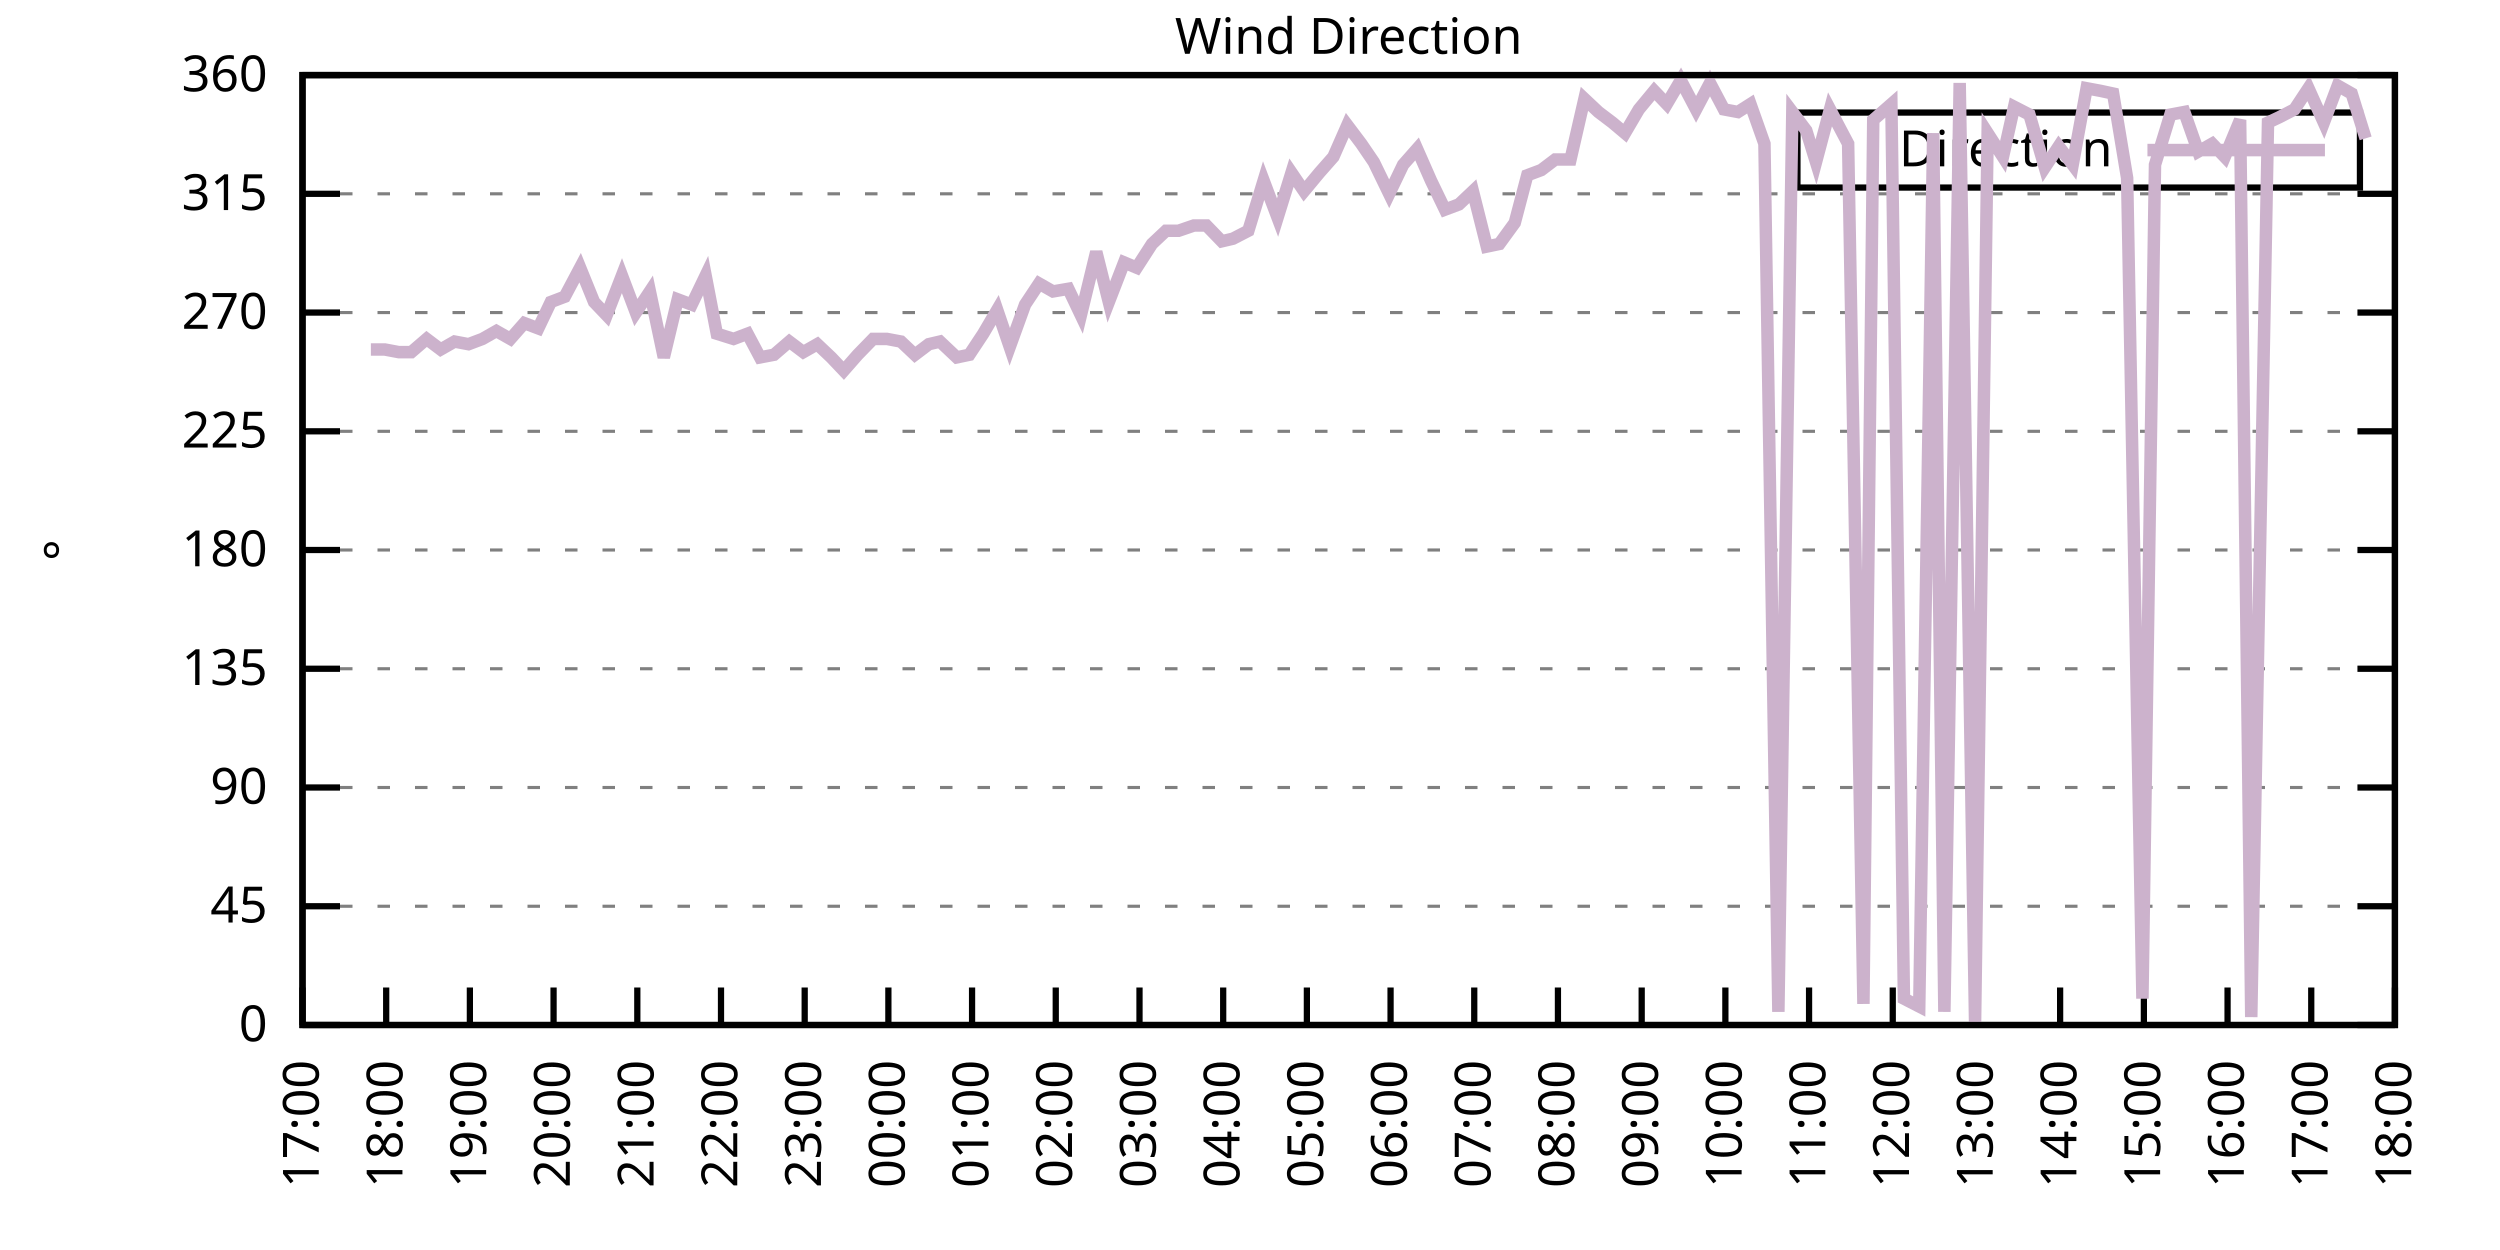
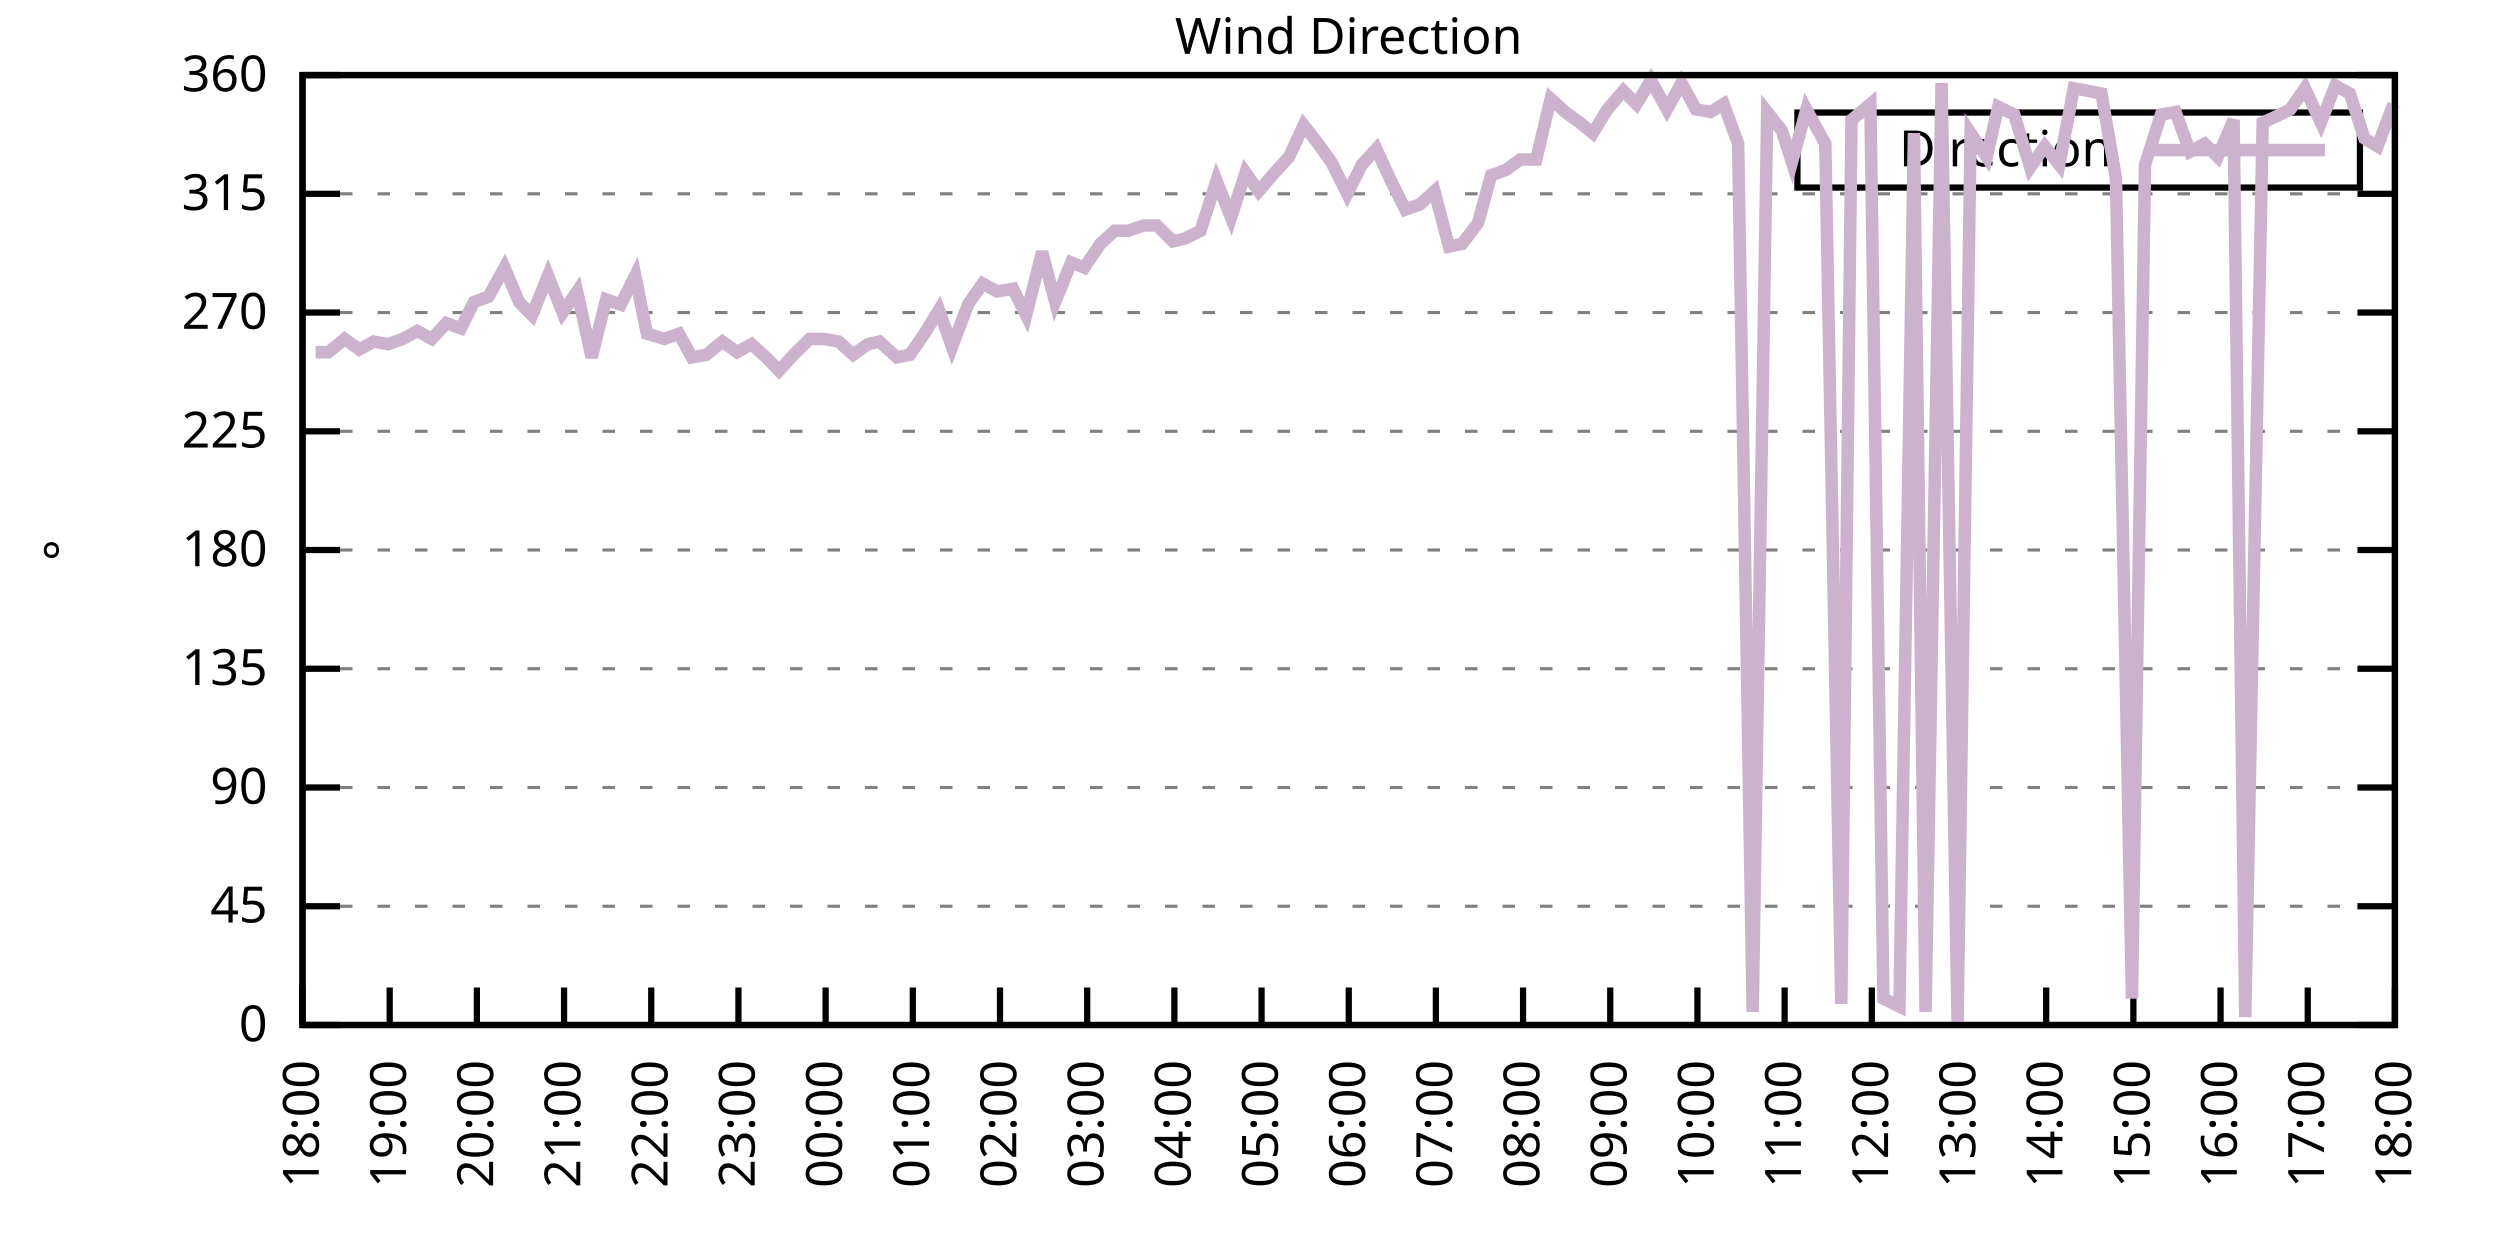
<svg xmlns="http://www.w3.org/2000/svg" xmlns:xlink="http://www.w3.org/1999/xlink" width="400" height="200" viewBox="0 0 400 200">
  <g id="gnuplot_canvas">
    <rect x="0" y="0" width="400" height="200" fill="none" />
    <defs>
      <circle id="gpDot" r="0.5" stroke-width="0.5" stroke="currentColor" />
      <path id="gpPt0" stroke-width="0.333" stroke="currentColor" d="M-1,0 h2 M0,-1 v2" />
      <path id="gpPt1" stroke-width="0.333" stroke="currentColor" d="M-1,-1 L1,1 M1,-1 L-1,1" />
      <path id="gpPt2" stroke-width="0.333" stroke="currentColor" d="M-1,0 L1,0 M0,-1 L0,1 M-1,-1 L1,1 M-1,1 L1,-1" />
      <rect id="gpPt3" stroke-width="0.333" stroke="currentColor" x="-1" y="-1" width="2" height="2" />
      <rect id="gpPt4" stroke-width="0.333" stroke="currentColor" fill="currentColor" x="-1" y="-1" width="2" height="2" />
      <circle id="gpPt5" stroke-width="0.333" stroke="currentColor" cx="0" cy="0" r="1" />
      <use xlink:href="#gpPt5" id="gpPt6" fill="currentColor" stroke="none" />
      <path id="gpPt7" stroke-width="0.333" stroke="currentColor" d="M0,-1.33 L-1.33,0.67 L1.33,0.67 z" />
      <use xlink:href="#gpPt7" id="gpPt8" fill="currentColor" stroke="none" />
      <use xlink:href="#gpPt7" id="gpPt9" stroke="currentColor" transform="rotate(180)" />
      <use xlink:href="#gpPt9" id="gpPt10" fill="currentColor" stroke="none" />
      <use xlink:href="#gpPt3" id="gpPt11" stroke="currentColor" transform="rotate(45)" />
      <use xlink:href="#gpPt11" id="gpPt12" fill="currentColor" stroke="none" />
      <path id="gpPt13" stroke-width="0.333" stroke="currentColor" d="M0,1.330 L1.265,0.411 L0.782,-1.067 L-0.782,-1.076 L-1.265,0.411 z" />
      <use xlink:href="#gpPt13" id="gpPt14" fill="currentColor" stroke="none" />
      <filter id="textbox" filterUnits="objectBoundingBox" x="0" y="0" height="1" width="1">
        <feFlood flood-color="white" flood-opacity="1" result="bgnd" />
        <feComposite in="SourceGraphic" in2="bgnd" operator="atop" />
      </filter>
      <filter id="greybox" filterUnits="objectBoundingBox" x="0" y="0" height="1" width="1">
        <feFlood flood-color="lightgrey" flood-opacity="1" result="grey" />
        <feComposite in="SourceGraphic" in2="grey" operator="atop" />
      </filter>
    </defs>
    <g fill="none" color="white" stroke="currentColor" stroke-width="1.00" stroke-linecap="butt" stroke-linejoin="miter">
</g>
    <g fill="none" color="black" stroke="currentColor" stroke-width="1.00" stroke-linecap="butt" stroke-linejoin="miter">
      <g stroke="none" shape-rendering="crispEdges">
        <polygon fill="rgb(255, 255, 255)" points="48.40,164.00 383.18,164.00 383.18,12.02 48.40,12.02 " />
      </g>
    </g>
    <g fill="none" color="black" stroke="currentColor" stroke-width="1.00" stroke-linecap="butt" stroke-linejoin="miter">
</g>
    <g fill="none" color="black" stroke="black" stroke-width="0.50" stroke-linecap="butt" stroke-linejoin="miter">
</g>
    <g fill="none" color="gray" stroke="currentColor" stroke-width="0.50" stroke-linecap="butt" stroke-linejoin="miter">
      <path stroke="gray" stroke-dasharray="2,4" class="gridline" d="M48.40,164.00 L383.19,164.00  " />
    </g>
    <g fill="none" color="gray" stroke="gray" stroke-width="1.00" stroke-linecap="butt" stroke-linejoin="miter">
</g>
    <g fill="none" color="black" stroke="currentColor" stroke-width="1.00" stroke-linecap="butt" stroke-linejoin="miter">
      <path stroke="black" d="M48.40,164.00 L54.40,164.00 M383.19,164.00 L377.19,164.00  " />
      <g transform="translate(42.80,166.60)" stroke="none" fill="black" font-family="Sans" font-size="8.00" text-anchor="end">
        <text>
          <tspan font-family="Sans"> 0</tspan>
        </text>
      </g>
    </g>
    <g fill="none" color="black" stroke="currentColor" stroke-width="1.00" stroke-linecap="butt" stroke-linejoin="miter">
</g>
    <g fill="none" color="black" stroke="black" stroke-width="0.50" stroke-linecap="butt" stroke-linejoin="miter">
</g>
    <g fill="none" color="gray" stroke="currentColor" stroke-width="0.50" stroke-linecap="butt" stroke-linejoin="miter">
      <path stroke="gray" stroke-dasharray="2,4" class="gridline" d="M48.40,145.00 L383.19,145.00  " />
    </g>
    <g fill="none" color="gray" stroke="gray" stroke-width="1.00" stroke-linecap="butt" stroke-linejoin="miter">
</g>
    <g fill="none" color="black" stroke="currentColor" stroke-width="1.00" stroke-linecap="butt" stroke-linejoin="miter">
      <path stroke="black" d="M48.40,145.00 L54.40,145.00 M383.19,145.00 L377.19,145.00  " />
      <g transform="translate(42.80,147.60)" stroke="none" fill="black" font-family="Sans" font-size="8.00" text-anchor="end">
        <text>
          <tspan font-family="Sans"> 45</tspan>
        </text>
      </g>
    </g>
    <g fill="none" color="black" stroke="currentColor" stroke-width="1.00" stroke-linecap="butt" stroke-linejoin="miter">
</g>
    <g fill="none" color="black" stroke="black" stroke-width="0.50" stroke-linecap="butt" stroke-linejoin="miter">
</g>
    <g fill="none" color="gray" stroke="currentColor" stroke-width="0.50" stroke-linecap="butt" stroke-linejoin="miter">
      <path stroke="gray" stroke-dasharray="2,4" class="gridline" d="M48.40,126.00 L383.19,126.00  " />
    </g>
    <g fill="none" color="gray" stroke="gray" stroke-width="1.00" stroke-linecap="butt" stroke-linejoin="miter">
</g>
    <g fill="none" color="black" stroke="currentColor" stroke-width="1.00" stroke-linecap="butt" stroke-linejoin="miter">
      <path stroke="black" d="M48.40,126.00 L54.40,126.00 M383.19,126.00 L377.19,126.00  " />
      <g transform="translate(42.80,128.60)" stroke="none" fill="black" font-family="Sans" font-size="8.00" text-anchor="end">
        <text>
          <tspan font-family="Sans"> 90</tspan>
        </text>
      </g>
    </g>
    <g fill="none" color="black" stroke="currentColor" stroke-width="1.00" stroke-linecap="butt" stroke-linejoin="miter">
</g>
    <g fill="none" color="black" stroke="black" stroke-width="0.50" stroke-linecap="butt" stroke-linejoin="miter">
</g>
    <g fill="none" color="gray" stroke="currentColor" stroke-width="0.50" stroke-linecap="butt" stroke-linejoin="miter">
      <path stroke="gray" stroke-dasharray="2,4" class="gridline" d="M48.40,107.00 L383.19,107.00  " />
    </g>
    <g fill="none" color="gray" stroke="gray" stroke-width="1.00" stroke-linecap="butt" stroke-linejoin="miter">
</g>
    <g fill="none" color="black" stroke="currentColor" stroke-width="1.00" stroke-linecap="butt" stroke-linejoin="miter">
      <path stroke="black" d="M48.40,107.00 L54.40,107.00 M383.19,107.00 L377.19,107.00  " />
      <g transform="translate(42.80,109.60)" stroke="none" fill="black" font-family="Sans" font-size="8.00" text-anchor="end">
        <text>
          <tspan font-family="Sans"> 135</tspan>
        </text>
      </g>
    </g>
    <g fill="none" color="black" stroke="currentColor" stroke-width="1.00" stroke-linecap="butt" stroke-linejoin="miter">
</g>
    <g fill="none" color="black" stroke="black" stroke-width="0.50" stroke-linecap="butt" stroke-linejoin="miter">
</g>
    <g fill="none" color="gray" stroke="currentColor" stroke-width="0.50" stroke-linecap="butt" stroke-linejoin="miter">
      <path stroke="gray" stroke-dasharray="2,4" class="gridline" d="M48.40,88.00 L383.19,88.00  " />
    </g>
    <g fill="none" color="gray" stroke="gray" stroke-width="1.00" stroke-linecap="butt" stroke-linejoin="miter">
</g>
    <g fill="none" color="black" stroke="currentColor" stroke-width="1.00" stroke-linecap="butt" stroke-linejoin="miter">
      <path stroke="black" d="M48.40,88.00 L54.40,88.00 M383.19,88.00 L377.19,88.00  " />
      <g transform="translate(42.80,90.60)" stroke="none" fill="black" font-family="Sans" font-size="8.00" text-anchor="end">
        <text>
          <tspan font-family="Sans"> 180</tspan>
        </text>
      </g>
    </g>
    <g fill="none" color="black" stroke="currentColor" stroke-width="1.00" stroke-linecap="butt" stroke-linejoin="miter">
</g>
    <g fill="none" color="black" stroke="black" stroke-width="0.50" stroke-linecap="butt" stroke-linejoin="miter">
</g>
    <g fill="none" color="gray" stroke="currentColor" stroke-width="0.50" stroke-linecap="butt" stroke-linejoin="miter">
      <path stroke="gray" stroke-dasharray="2,4" class="gridline" d="M48.40,69.01 L383.19,69.01  " />
    </g>
    <g fill="none" color="gray" stroke="gray" stroke-width="1.00" stroke-linecap="butt" stroke-linejoin="miter">
</g>
    <g fill="none" color="black" stroke="currentColor" stroke-width="1.00" stroke-linecap="butt" stroke-linejoin="miter">
      <path stroke="black" d="M48.40,69.01 L54.40,69.01 M383.19,69.01 L377.19,69.01  " />
      <g transform="translate(42.80,71.61)" stroke="none" fill="black" font-family="Sans" font-size="8.00" text-anchor="end">
        <text>
          <tspan font-family="Sans"> 225</tspan>
        </text>
      </g>
    </g>
    <g fill="none" color="black" stroke="currentColor" stroke-width="1.00" stroke-linecap="butt" stroke-linejoin="miter">
</g>
    <g fill="none" color="black" stroke="black" stroke-width="0.50" stroke-linecap="butt" stroke-linejoin="miter">
</g>
    <g fill="none" color="gray" stroke="currentColor" stroke-width="0.50" stroke-linecap="butt" stroke-linejoin="miter">
      <path stroke="gray" stroke-dasharray="2,4" class="gridline" d="M48.40,50.01 L383.19,50.01  " />
    </g>
    <g fill="none" color="gray" stroke="gray" stroke-width="1.00" stroke-linecap="butt" stroke-linejoin="miter">
</g>
    <g fill="none" color="black" stroke="currentColor" stroke-width="1.00" stroke-linecap="butt" stroke-linejoin="miter">
      <path stroke="black" d="M48.40,50.01 L54.40,50.01 M383.19,50.01 L377.19,50.01  " />
      <g transform="translate(42.80,52.61)" stroke="none" fill="black" font-family="Sans" font-size="8.00" text-anchor="end">
        <text>
          <tspan font-family="Sans"> 270</tspan>
        </text>
      </g>
    </g>
    <g fill="none" color="black" stroke="currentColor" stroke-width="1.00" stroke-linecap="butt" stroke-linejoin="miter">
</g>
    <g fill="none" color="black" stroke="black" stroke-width="0.50" stroke-linecap="butt" stroke-linejoin="miter">
</g>
    <g fill="none" color="gray" stroke="currentColor" stroke-width="0.50" stroke-linecap="butt" stroke-linejoin="miter">
      <path stroke="gray" stroke-dasharray="2,4" class="gridline" d="M48.40,31.01 L383.19,31.01  " />
    </g>
    <g fill="none" color="gray" stroke="gray" stroke-width="1.00" stroke-linecap="butt" stroke-linejoin="miter">
</g>
    <g fill="none" color="black" stroke="currentColor" stroke-width="1.00" stroke-linecap="butt" stroke-linejoin="miter">
      <path stroke="black" d="M48.40,31.01 L54.40,31.01 M383.19,31.01 L377.19,31.01  " />
      <g transform="translate(42.80,33.61)" stroke="none" fill="black" font-family="Sans" font-size="8.00" text-anchor="end">
        <text>
          <tspan font-family="Sans"> 315</tspan>
        </text>
      </g>
    </g>
    <g fill="none" color="black" stroke="currentColor" stroke-width="1.00" stroke-linecap="butt" stroke-linejoin="miter">
</g>
    <g fill="none" color="black" stroke="black" stroke-width="0.50" stroke-linecap="butt" stroke-linejoin="miter">
</g>
    <g fill="none" color="gray" stroke="currentColor" stroke-width="0.50" stroke-linecap="butt" stroke-linejoin="miter">
      <path stroke="gray" stroke-dasharray="2,4" class="gridline" d="M48.40,12.01 L383.19,12.01  " />
    </g>
    <g fill="none" color="gray" stroke="gray" stroke-width="1.00" stroke-linecap="butt" stroke-linejoin="miter">
</g>
    <g fill="none" color="black" stroke="currentColor" stroke-width="1.00" stroke-linecap="butt" stroke-linejoin="miter">
      <path stroke="black" d="M48.40,12.01 L54.40,12.01 M383.19,12.01 L377.19,12.01  " />
      <g transform="translate(42.80,14.61)" stroke="none" fill="black" font-family="Sans" font-size="8.00" text-anchor="end">
        <text>
          <tspan font-family="Sans"> 360</tspan>
        </text>
      </g>
    </g>
    <g fill="none" color="black" stroke="currentColor" stroke-width="1.00" stroke-linecap="butt" stroke-linejoin="miter">
      <path stroke="black" d="M48.40,164.00 L48.40,158.00  " />
      <g transform="translate(51.00,169.60) rotate(270.00)" stroke="none" fill="black" font-family="Sans" font-size="8.00" text-anchor="end">
        <text>
-           <tspan font-family="Sans">17:00</tspan>
-         </text>
-       </g>
-     </g>
-     <g fill="none" color="black" stroke="currentColor" stroke-width="1.00" stroke-linecap="butt" stroke-linejoin="miter">
-       <path stroke="black" d="M61.79,164.00 L61.79,158.00  " />
-       <g transform="translate(64.39,169.60) rotate(270.00)" stroke="none" fill="black" font-family="Sans" font-size="8.00" text-anchor="end">
-         <text>
          <tspan font-family="Sans">18:00</tspan>
        </text>
      </g>
    </g>
    <g fill="none" color="black" stroke="currentColor" stroke-width="1.00" stroke-linecap="butt" stroke-linejoin="miter">
-       <path stroke="black" d="M75.18,164.00 L75.18,158.00  " />
-       <g transform="translate(77.78,169.60) rotate(270.00)" stroke="none" fill="black" font-family="Sans" font-size="8.00" text-anchor="end">
+       <path stroke="black" d="M62.35,164.00 L62.35,158.00  " />
+       <g transform="translate(64.95,169.60) rotate(270.00)" stroke="none" fill="black" font-family="Sans" font-size="8.00" text-anchor="end">
        <text>
          <tspan font-family="Sans">19:00</tspan>
        </text>
      </g>
    </g>
    <g fill="none" color="black" stroke="currentColor" stroke-width="1.00" stroke-linecap="butt" stroke-linejoin="miter">
-       <path stroke="black" d="M88.57,164.00 L88.57,158.00  " />
-       <g transform="translate(91.17,169.60) rotate(270.00)" stroke="none" fill="black" font-family="Sans" font-size="8.00" text-anchor="end">
+       <path stroke="black" d="M76.30,164.00 L76.30,158.00  " />
+       <g transform="translate(78.90,169.60) rotate(270.00)" stroke="none" fill="black" font-family="Sans" font-size="8.00" text-anchor="end">
        <text>
          <tspan font-family="Sans">20:00</tspan>
        </text>
      </g>
    </g>
    <g fill="none" color="black" stroke="currentColor" stroke-width="1.00" stroke-linecap="butt" stroke-linejoin="miter">
-       <path stroke="black" d="M101.97,164.00 L101.97,158.00  " />
-       <g transform="translate(104.57,169.60) rotate(270.00)" stroke="none" fill="black" font-family="Sans" font-size="8.00" text-anchor="end">
+       <path stroke="black" d="M90.25,164.00 L90.25,158.00  " />
+       <g transform="translate(92.85,169.60) rotate(270.00)" stroke="none" fill="black" font-family="Sans" font-size="8.00" text-anchor="end">
        <text>
          <tspan font-family="Sans">21:00</tspan>
        </text>
      </g>
    </g>
    <g fill="none" color="black" stroke="currentColor" stroke-width="1.00" stroke-linecap="butt" stroke-linejoin="miter">
-       <path stroke="black" d="M115.36,164.00 L115.36,158.00  " />
-       <g transform="translate(117.96,169.60) rotate(270.00)" stroke="none" fill="black" font-family="Sans" font-size="8.00" text-anchor="end">
+       <path stroke="black" d="M104.20,164.00 L104.20,158.00  " />
+       <g transform="translate(106.80,169.60) rotate(270.00)" stroke="none" fill="black" font-family="Sans" font-size="8.00" text-anchor="end">
        <text>
          <tspan font-family="Sans">22:00</tspan>
        </text>
      </g>
    </g>
    <g fill="none" color="black" stroke="currentColor" stroke-width="1.00" stroke-linecap="butt" stroke-linejoin="miter">
-       <path stroke="black" d="M128.75,164.00 L128.75,158.00  " />
-       <g transform="translate(131.35,169.60) rotate(270.00)" stroke="none" fill="black" font-family="Sans" font-size="8.00" text-anchor="end">
+       <path stroke="black" d="M118.15,164.00 L118.15,158.00  " />
+       <g transform="translate(120.75,169.60) rotate(270.00)" stroke="none" fill="black" font-family="Sans" font-size="8.00" text-anchor="end">
        <text>
          <tspan font-family="Sans">23:00</tspan>
        </text>
      </g>
    </g>
    <g fill="none" color="black" stroke="currentColor" stroke-width="1.00" stroke-linecap="butt" stroke-linejoin="miter">
-       <path stroke="black" d="M142.14,164.00 L142.14,158.00  " />
-       <g transform="translate(144.74,169.60) rotate(270.00)" stroke="none" fill="black" font-family="Sans" font-size="8.00" text-anchor="end">
+       <path stroke="black" d="M132.10,164.00 L132.10,158.00  " />
+       <g transform="translate(134.70,169.60) rotate(270.00)" stroke="none" fill="black" font-family="Sans" font-size="8.00" text-anchor="end">
        <text>
          <tspan font-family="Sans">00:00</tspan>
        </text>
      </g>
    </g>
    <g fill="none" color="black" stroke="currentColor" stroke-width="1.00" stroke-linecap="butt" stroke-linejoin="miter">
-       <path stroke="black" d="M155.53,164.00 L155.53,158.00  " />
-       <g transform="translate(158.13,169.60) rotate(270.00)" stroke="none" fill="black" font-family="Sans" font-size="8.00" text-anchor="end">
+       <path stroke="black" d="M146.05,164.00 L146.05,158.00  " />
+       <g transform="translate(148.65,169.60) rotate(270.00)" stroke="none" fill="black" font-family="Sans" font-size="8.00" text-anchor="end">
        <text>
          <tspan font-family="Sans">01:00</tspan>
        </text>
      </g>
    </g>
    <g fill="none" color="black" stroke="currentColor" stroke-width="1.00" stroke-linecap="butt" stroke-linejoin="miter">
-       <path stroke="black" d="M168.92,164.00 L168.92,158.00  " />
-       <g transform="translate(171.52,169.60) rotate(270.00)" stroke="none" fill="black" font-family="Sans" font-size="8.00" text-anchor="end">
+       <path stroke="black" d="M160.00,164.00 L160.00,158.00  " />
+       <g transform="translate(162.60,169.60) rotate(270.00)" stroke="none" fill="black" font-family="Sans" font-size="8.00" text-anchor="end">
        <text>
          <tspan font-family="Sans">02:00</tspan>
        </text>
      </g>
    </g>
    <g fill="none" color="black" stroke="currentColor" stroke-width="1.00" stroke-linecap="butt" stroke-linejoin="miter">
-       <path stroke="black" d="M182.32,164.00 L182.32,158.00  " />
-       <g transform="translate(184.92,169.60) rotate(270.00)" stroke="none" fill="black" font-family="Sans" font-size="8.00" text-anchor="end">
+       <path stroke="black" d="M173.95,164.00 L173.95,158.00  " />
+       <g transform="translate(176.55,169.60) rotate(270.00)" stroke="none" fill="black" font-family="Sans" font-size="8.00" text-anchor="end">
        <text>
          <tspan font-family="Sans">03:00</tspan>
        </text>
      </g>
    </g>
    <g fill="none" color="black" stroke="currentColor" stroke-width="1.00" stroke-linecap="butt" stroke-linejoin="miter">
-       <path stroke="black" d="M195.71,164.00 L195.71,158.00  " />
-       <g transform="translate(198.31,169.60) rotate(270.00)" stroke="none" fill="black" font-family="Sans" font-size="8.00" text-anchor="end">
+       <path stroke="black" d="M187.90,164.00 L187.90,158.00  " />
+       <g transform="translate(190.50,169.60) rotate(270.00)" stroke="none" fill="black" font-family="Sans" font-size="8.00" text-anchor="end">
        <text>
          <tspan font-family="Sans">04:00</tspan>
        </text>
      </g>
    </g>
    <g fill="none" color="black" stroke="currentColor" stroke-width="1.00" stroke-linecap="butt" stroke-linejoin="miter">
-       <path stroke="black" d="M209.10,164.00 L209.10,158.00  " />
-       <g transform="translate(211.70,169.60) rotate(270.00)" stroke="none" fill="black" font-family="Sans" font-size="8.00" text-anchor="end">
+       <path stroke="black" d="M201.85,164.00 L201.85,158.00  " />
+       <g transform="translate(204.45,169.60) rotate(270.00)" stroke="none" fill="black" font-family="Sans" font-size="8.00" text-anchor="end">
        <text>
          <tspan font-family="Sans">05:00</tspan>
        </text>
      </g>
    </g>
    <g fill="none" color="black" stroke="currentColor" stroke-width="1.00" stroke-linecap="butt" stroke-linejoin="miter">
-       <path stroke="black" d="M222.49,164.00 L222.49,158.00  " />
-       <g transform="translate(225.09,169.60) rotate(270.00)" stroke="none" fill="black" font-family="Sans" font-size="8.00" text-anchor="end">
+       <path stroke="black" d="M215.80,164.00 L215.80,158.00  " />
+       <g transform="translate(218.40,169.60) rotate(270.00)" stroke="none" fill="black" font-family="Sans" font-size="8.00" text-anchor="end">
        <text>
          <tspan font-family="Sans">06:00</tspan>
        </text>
      </g>
    </g>
    <g fill="none" color="black" stroke="currentColor" stroke-width="1.00" stroke-linecap="butt" stroke-linejoin="miter">
-       <path stroke="black" d="M235.88,164.00 L235.88,158.00  " />
-       <g transform="translate(238.48,169.60) rotate(270.00)" stroke="none" fill="black" font-family="Sans" font-size="8.00" text-anchor="end">
+       <path stroke="black" d="M229.74,164.00 L229.74,158.00  " />
+       <g transform="translate(232.34,169.60) rotate(270.00)" stroke="none" fill="black" font-family="Sans" font-size="8.00" text-anchor="end">
        <text>
          <tspan font-family="Sans">07:00</tspan>
        </text>
      </g>
    </g>
    <g fill="none" color="black" stroke="currentColor" stroke-width="1.00" stroke-linecap="butt" stroke-linejoin="miter">
-       <path stroke="black" d="M249.27,164.00 L249.27,158.00  " />
-       <g transform="translate(251.87,169.60) rotate(270.00)" stroke="none" fill="black" font-family="Sans" font-size="8.00" text-anchor="end">
+       <path stroke="black" d="M243.69,164.00 L243.69,158.00  " />
+       <g transform="translate(246.29,169.60) rotate(270.00)" stroke="none" fill="black" font-family="Sans" font-size="8.00" text-anchor="end">
        <text>
          <tspan font-family="Sans">08:00</tspan>
        </text>
      </g>
    </g>
    <g fill="none" color="black" stroke="currentColor" stroke-width="1.00" stroke-linecap="butt" stroke-linejoin="miter">
-       <path stroke="black" d="M262.67,164.00 L262.67,158.00  " />
-       <g transform="translate(265.27,169.60) rotate(270.00)" stroke="none" fill="black" font-family="Sans" font-size="8.00" text-anchor="end">
+       <path stroke="black" d="M257.64,164.00 L257.64,158.00  " />
+       <g transform="translate(260.24,169.60) rotate(270.00)" stroke="none" fill="black" font-family="Sans" font-size="8.00" text-anchor="end">
        <text>
          <tspan font-family="Sans">09:00</tspan>
        </text>
      </g>
    </g>
    <g fill="none" color="black" stroke="currentColor" stroke-width="1.00" stroke-linecap="butt" stroke-linejoin="miter">
-       <path stroke="black" d="M276.06,164.00 L276.06,158.00  " />
-       <g transform="translate(278.66,169.60) rotate(270.00)" stroke="none" fill="black" font-family="Sans" font-size="8.00" text-anchor="end">
+       <path stroke="black" d="M271.59,164.00 L271.59,158.00  " />
+       <g transform="translate(274.19,169.60) rotate(270.00)" stroke="none" fill="black" font-family="Sans" font-size="8.00" text-anchor="end">
        <text>
          <tspan font-family="Sans">10:00</tspan>
        </text>
      </g>
    </g>
    <g fill="none" color="black" stroke="currentColor" stroke-width="1.00" stroke-linecap="butt" stroke-linejoin="miter">
-       <path stroke="black" d="M289.45,164.00 L289.45,158.00  " />
-       <g transform="translate(292.05,169.60) rotate(270.00)" stroke="none" fill="black" font-family="Sans" font-size="8.00" text-anchor="end">
+       <path stroke="black" d="M285.54,164.00 L285.54,158.00  " />
+       <g transform="translate(288.14,169.60) rotate(270.00)" stroke="none" fill="black" font-family="Sans" font-size="8.00" text-anchor="end">
        <text>
          <tspan font-family="Sans">11:00</tspan>
        </text>
      </g>
    </g>
    <g fill="none" color="black" stroke="currentColor" stroke-width="1.00" stroke-linecap="butt" stroke-linejoin="miter">
-       <path stroke="black" d="M302.84,164.00 L302.84,158.00  " />
-       <g transform="translate(305.44,169.60) rotate(270.00)" stroke="none" fill="black" font-family="Sans" font-size="8.00" text-anchor="end">
+       <path stroke="black" d="M299.49,164.00 L299.49,158.00  " />
+       <g transform="translate(302.09,169.60) rotate(270.00)" stroke="none" fill="black" font-family="Sans" font-size="8.00" text-anchor="end">
        <text>
          <tspan font-family="Sans">12:00</tspan>
        </text>
      </g>
    </g>
    <g fill="none" color="black" stroke="currentColor" stroke-width="1.00" stroke-linecap="butt" stroke-linejoin="miter">
-       <path stroke="black" d="M316.23,164.00 L316.23,158.00  " />
-       <g transform="translate(318.83,169.60) rotate(270.00)" stroke="none" fill="black" font-family="Sans" font-size="8.00" text-anchor="end">
+       <path stroke="black" d="M313.44,164.00 L313.44,158.00  " />
+       <g transform="translate(316.04,169.60) rotate(270.00)" stroke="none" fill="black" font-family="Sans" font-size="8.00" text-anchor="end">
        <text>
          <tspan font-family="Sans">13:00</tspan>
        </text>
      </g>
    </g>
    <g fill="none" color="black" stroke="currentColor" stroke-width="1.00" stroke-linecap="butt" stroke-linejoin="miter">
-       <path stroke="black" d="M329.62,164.00 L329.62,158.00  " />
-       <g transform="translate(332.22,169.60) rotate(270.00)" stroke="none" fill="black" font-family="Sans" font-size="8.00" text-anchor="end">
+       <path stroke="black" d="M327.39,164.00 L327.39,158.00  " />
+       <g transform="translate(329.99,169.60) rotate(270.00)" stroke="none" fill="black" font-family="Sans" font-size="8.00" text-anchor="end">
        <text>
          <tspan font-family="Sans">14:00</tspan>
        </text>
      </g>
    </g>
    <g fill="none" color="black" stroke="currentColor" stroke-width="1.00" stroke-linecap="butt" stroke-linejoin="miter">
-       <path stroke="black" d="M343.02,164.00 L343.02,158.00  " />
-       <g transform="translate(345.62,169.60) rotate(270.00)" stroke="none" fill="black" font-family="Sans" font-size="8.00" text-anchor="end">
+       <path stroke="black" d="M341.34,164.00 L341.34,158.00  " />
+       <g transform="translate(343.94,169.60) rotate(270.00)" stroke="none" fill="black" font-family="Sans" font-size="8.00" text-anchor="end">
        <text>
          <tspan font-family="Sans">15:00</tspan>
        </text>
      </g>
    </g>
    <g fill="none" color="black" stroke="currentColor" stroke-width="1.00" stroke-linecap="butt" stroke-linejoin="miter">
-       <path stroke="black" d="M356.41,164.00 L356.41,158.00  " />
-       <g transform="translate(359.01,169.60) rotate(270.00)" stroke="none" fill="black" font-family="Sans" font-size="8.00" text-anchor="end">
+       <path stroke="black" d="M355.29,164.00 L355.29,158.00  " />
+       <g transform="translate(357.89,169.60) rotate(270.00)" stroke="none" fill="black" font-family="Sans" font-size="8.00" text-anchor="end">
        <text>
          <tspan font-family="Sans">16:00</tspan>
        </text>
      </g>
    </g>
    <g fill="none" color="black" stroke="currentColor" stroke-width="1.00" stroke-linecap="butt" stroke-linejoin="miter">
-       <path stroke="black" d="M369.80,164.00 L369.80,158.00  " />
-       <g transform="translate(372.40,169.60) rotate(270.00)" stroke="none" fill="black" font-family="Sans" font-size="8.00" text-anchor="end">
+       <path stroke="black" d="M369.24,164.00 L369.24,158.00  " />
+       <g transform="translate(371.84,169.60) rotate(270.00)" stroke="none" fill="black" font-family="Sans" font-size="8.00" text-anchor="end">
        <text>
          <tspan font-family="Sans">17:00</tspan>
        </text>
      </g>
    </g>
    <g fill="none" color="black" stroke="currentColor" stroke-width="1.00" stroke-linecap="butt" stroke-linejoin="miter">
      <path stroke="black" d="M383.19,164.00 L383.19,158.00  " />
      <g transform="translate(385.79,169.60) rotate(270.00)" stroke="none" fill="black" font-family="Sans" font-size="8.00" text-anchor="end">
        <text>
          <tspan font-family="Sans">18:00</tspan>
        </text>
      </g>
    </g>
    <g fill="none" color="black" stroke="currentColor" stroke-width="1.00" stroke-linecap="butt" stroke-linejoin="miter">
</g>
    <g fill="none" color="black" stroke="currentColor" stroke-width="1.00" stroke-linecap="butt" stroke-linejoin="miter">
      <path stroke="black" d="M48.40,12.01 L48.40,164.00 L383.19,164.00 L383.19,12.01 L48.40,12.01 Z  " />
    </g>
    <g fill="none" color="black" stroke="currentColor" stroke-width="1.00" stroke-linecap="butt" stroke-linejoin="miter">
</g>
    <g fill="none" color="black" stroke="currentColor" stroke-width="1.00" stroke-linecap="butt" stroke-linejoin="miter">
      <path stroke="black" d="M287.59,30.01 L287.59,18.01 L377.59,18.01 L377.59,30.01 L287.59,30.01 Z  " />
    </g>
    <g id="Wind_direction_plot_1">
      <g fill="none" color="white" stroke="black" stroke-width="2.00" stroke-linecap="butt" stroke-linejoin="miter">
</g>
      <g fill="none" color="black" stroke="currentColor" stroke-width="2.00" stroke-linecap="butt" stroke-linejoin="miter">
        <g transform="translate(337.99,26.61)" stroke="none" fill="black" font-family="Sans" font-size="8.00" text-anchor="end">
          <text>
            <tspan font-family="Sans">Direction</tspan>
          </text>
        </g>
      </g>
      <g fill="none" color="black" stroke="currentColor" stroke-width="2.00" stroke-linecap="butt" stroke-linejoin="miter">
-         <path stroke="rgb(204, 178, 204)" d="M343.59,24.01 L371.99,24.01 M59.34,55.92 L61.57,55.92 L63.80,56.34 L65.81,56.34 L68.26,54.23 L70.50,55.92   L72.73,54.65 L74.96,55.07 L77.19,54.23 L79.42,52.96 L81.66,54.23 L83.89,51.70 L86.12,52.54 L88.13,48.32   L90.36,47.47 L92.82,42.83 L95.05,48.32 L97.06,50.43 L99.51,44.10 L101.74,50.01 L103.98,46.63 L106.21,57.18   L108.44,47.90 L110.67,48.74 L112.90,44.10 L114.69,53.39 L117.37,54.23 L119.60,53.39 L121.61,57.18 L123.84,56.76   L126.29,54.65 L128.53,56.34 L130.76,55.07 L132.99,57.18 L135.00,59.30 L137.23,56.76 L139.69,54.23 L141.92,54.23   L144.15,54.65 L146.38,56.76 L148.61,55.07 L150.40,54.65 L153.08,57.18 L155.09,56.76 L157.32,53.39 L159.55,49.59   L161.56,55.50 L164.01,48.74 L166.25,45.36 L168.48,46.63 L170.93,46.21 L172.94,50.43 L175.40,40.30 L177.41,48.32   L179.86,41.99 L181.87,42.83 L184.32,39.03 L186.56,36.92 L188.57,36.92 L191.02,36.08 L193.03,36.08 L195.48,38.61   L197.27,38.19 L199.73,36.92 L202.18,28.90 L204.41,34.81 L206.64,27.63 L208.65,30.59 L211.11,27.63 L213.34,25.10   L215.57,20.03 L217.80,22.99 L219.81,25.94 L222.27,31.01 L224.50,26.36 L226.73,23.83 L228.96,28.90 L231.20,33.54   L233.43,32.70 L235.66,30.59 L237.89,39.45 L239.90,39.03 L242.36,35.65 L244.36,28.05 L246.60,27.21 L248.83,25.52   L251.28,25.52 L253.51,15.81 L255.75,17.92 L257.98,19.61 L259.99,21.30 L262.22,17.50 L264.67,14.54 L266.68,16.65   L268.92,12.85 L271.37,17.50 L273.60,13.28 L275.83,17.50 L278.07,17.92 L280.07,16.65 L282.31,22.99 L284.54,161.89   L286.77,17.92 L289.00,20.88 L290.56,25.94 L292.80,17.50 L295.70,22.99 L298.15,160.62 L299.72,19.19 L302.62,16.65   L304.63,159.78 L307.08,161.04 L309.31,21.30 L311.10,161.89 L313.55,13.28 L316.01,163.58 L318.02,21.30 L320.47,25.10   L322.26,17.08 L324.71,18.34 L327.17,26.79 L329.40,23.41 L331.63,26.36 L333.86,14.12 L336.10,14.54 L338.10,14.97   L340.34,28.48 L342.79,159.78 L344.80,26.36 L347.26,18.34 L349.49,17.92 L351.72,24.25 L353.95,22.99 L355.96,25.10   L358.42,19.19 L360.20,162.73 L362.88,19.61 L364.66,18.77 L367.12,17.50 L369.35,14.12 L371.81,19.61 L374.04,13.70   L376.27,14.97 L378.50,22.14  " />
+         <path stroke="rgb(204, 178, 204)" d="M343.59,24.01 L371.99,24.01 M50.49,56.34 L52.58,56.34 L55.14,54.23 L57.47,55.92 L59.79,54.65 L62.12,55.07   L64.44,54.23 L66.77,52.96 L69.09,54.23 L71.42,51.70 L73.74,52.54 L75.83,48.32 L78.16,47.47 L80.72,42.83   L83.04,48.32 L85.13,50.43 L87.69,44.10 L90.02,50.01 L92.34,46.63 L94.67,57.18 L96.99,47.90 L99.32,48.74   L101.64,44.10 L103.50,53.39 L106.29,54.23 L108.62,53.39 L110.71,57.18 L113.03,56.76 L115.59,54.65 L117.92,56.34   L120.24,55.07 L122.57,57.18 L124.66,59.30 L126.98,56.76 L129.54,54.23 L131.87,54.23 L134.19,54.65 L136.51,56.76   L138.84,55.07 L140.70,54.65 L143.49,57.18 L145.58,56.76 L147.91,53.39 L150.23,49.59 L152.32,55.50 L154.88,48.74   L157.21,45.36 L159.53,46.63 L162.09,46.21 L164.18,50.43 L166.74,40.30 L168.83,48.32 L171.39,41.99 L173.48,42.83   L176.04,39.03 L178.36,36.92 L180.46,36.92 L183.01,36.08 L185.11,36.08 L187.66,38.61 L189.52,38.19 L192.08,36.92   L194.64,28.90 L196.96,34.81 L199.29,27.63 L201.38,30.59 L203.94,27.63 L206.26,25.10 L208.59,20.03 L210.91,22.99   L213.01,25.94 L215.56,31.01 L217.89,26.36 L220.21,23.83 L222.54,28.90 L224.86,33.54 L227.19,32.70 L229.51,30.59   L231.84,39.45 L233.93,39.03 L236.49,35.65 L238.58,28.05 L240.90,27.21 L243.23,25.52 L245.79,25.52 L248.11,15.81   L250.44,17.92 L252.76,19.61 L254.85,21.30 L257.18,17.50 L259.74,14.54 L261.83,16.65 L264.15,12.85 L266.71,17.50   L269.04,13.28 L271.36,17.50 L273.69,17.92 L275.78,16.65 L278.10,22.99 L280.43,161.89 L282.75,17.92 L285.08,20.88   L286.71,25.94 L289.03,17.50 L292.05,22.99 L294.61,160.62 L296.24,19.19 L299.26,16.65 L301.35,159.78 L303.91,161.04   L306.23,21.30 L308.09,161.89 L310.65,13.28 L313.21,163.58 L315.30,21.30 L317.86,25.10 L319.72,17.08 L322.28,18.34   L324.83,26.79 L327.16,23.41 L329.48,26.36 L331.81,14.12 L334.13,14.54 L336.23,14.97 L338.55,28.48 L341.11,159.78   L343.20,26.36 L345.76,18.34 L348.08,17.92 L350.41,24.25 L352.73,22.99 L354.83,25.10 L357.38,19.19 L359.24,162.73   L362.03,19.61 L363.89,18.77 L366.45,17.50 L368.78,14.12 L371.33,19.61 L373.66,13.70 L375.98,14.97 L378.31,22.14   L380.40,23.41 L382.96,16.65  " />
      </g>
    </g>
    <g fill="none" color="black" stroke="currentColor" stroke-width="2.00" stroke-linecap="butt" stroke-linejoin="miter">
</g>
    <g fill="none" color="black" stroke="black" stroke-width="1.00" stroke-linecap="butt" stroke-linejoin="miter">
</g>
    <g fill="none" color="black" stroke="currentColor" stroke-width="1.00" stroke-linecap="butt" stroke-linejoin="miter">
      <path stroke="black" d="M48.40,12.01 L48.40,164.00 L383.19,164.00 L383.19,12.01 L48.40,12.01 Z  " />
      <g transform="translate(12.80,88.01) rotate(270.00)" stroke="none" fill="black" font-family="Sans" font-size="8.00" text-anchor="middle">
        <text>
          <tspan font-family="Sans">°</tspan>
        </text>
      </g>
    </g>
    <g fill="none" color="black" stroke="currentColor" stroke-width="1.00" stroke-linecap="butt" stroke-linejoin="miter">
</g>
    <g fill="none" color="black" stroke="currentColor" stroke-width="1.00" stroke-linecap="butt" stroke-linejoin="miter">
      <g transform="translate(215.79,8.61)" stroke="none" fill="black" font-family="Sans" font-size="8.00" text-anchor="middle">
        <text>
          <tspan font-family="Sans">Wind Direction</tspan>
        </text>
      </g>
    </g>
    <g fill="none" color="black" stroke="currentColor" stroke-width="1.00" stroke-linecap="butt" stroke-linejoin="miter">
</g>
  </g>
</svg>
